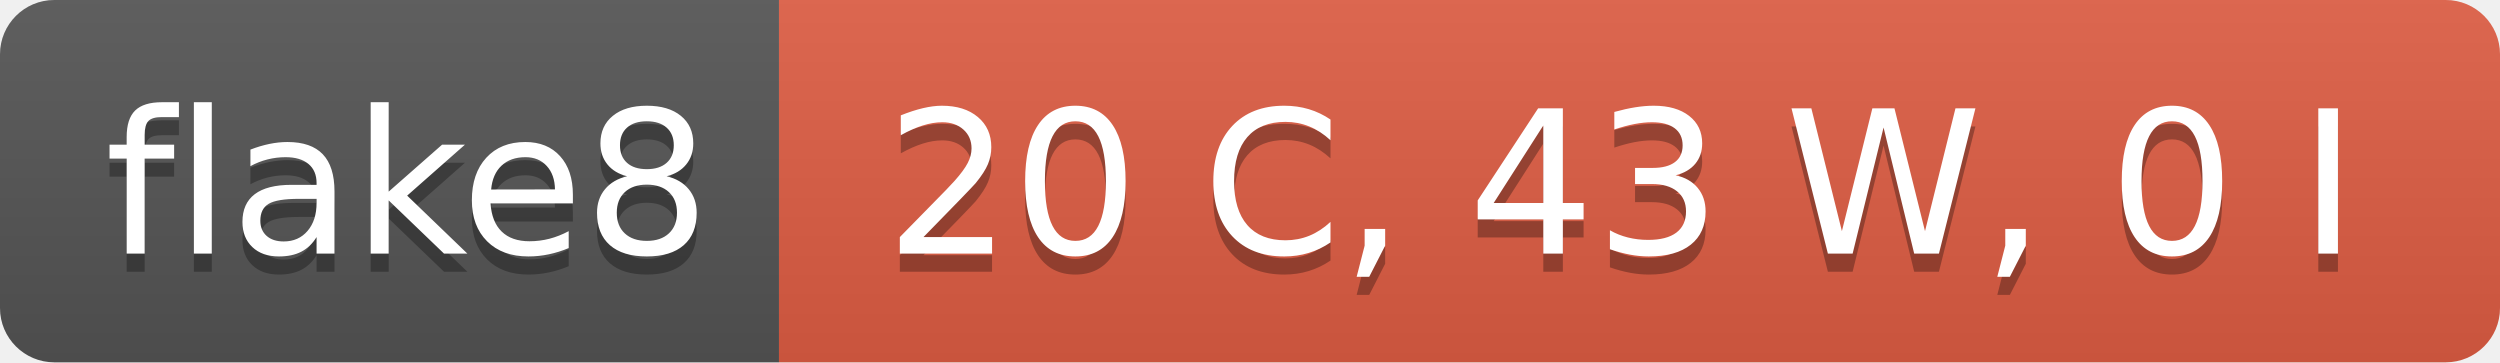
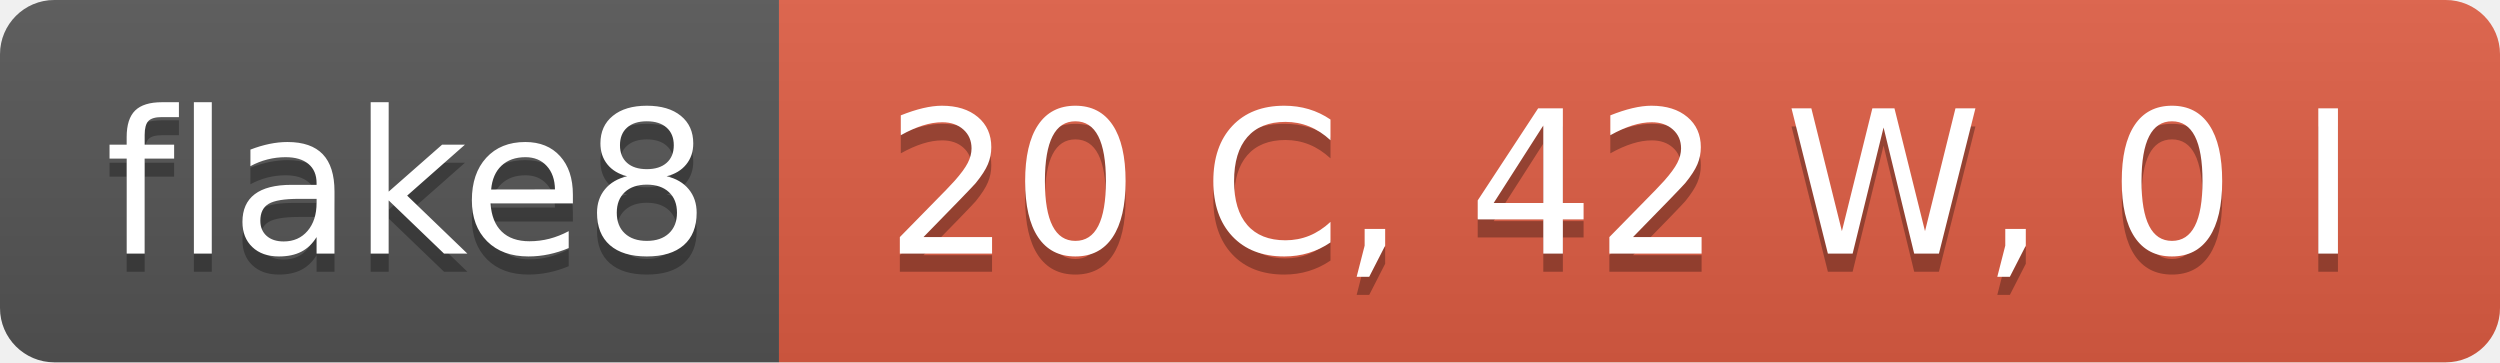
- <svg xmlns="http://www.w3.org/2000/svg" width="138" height="20" role="img" aria-label="flake8: 20 C, 43 W, 0 I">
+ <svg xmlns="http://www.w3.org/2000/svg" width="138" height="20" role="img" aria-label="flake8: 20 C, 42 W, 0 I">
  <linearGradient id="s" x2="0" y2="100%">
    <stop offset="0" stop-color="#bbb" stop-opacity=".1" />
    <stop offset="1" stop-opacity=".1" />
  </linearGradient>
  <clipPath id="r">
    <rect width="138" height="20" rx="3" fill="#fff" />
  </clipPath>
  <g clip-path="url(#r)">
    <rect width="43" height="20" fill="#555" />
    <rect x="43" width="95" height="20" fill="#e05d44" />
    <rect width="138" height="20" fill="url(#s)" />
  </g>
  <g fill="#fff" text-anchor="middle" font-family="Verdana,Geneva,DejaVu Sans,sans-serif" text-rendering="geometricPrecision" font-size="110">
    <text aria-hidden="true" x="225" y="150" fill="#010101" fill-opacity=".3" transform="scale(.1)" textLength="330">flake8</text>
    <text x="225" y="140" transform="scale(.1)" fill="#fff" textLength="330">flake8</text>
-     <text aria-hidden="true" x="895" y="150" fill="#010101" fill-opacity=".3" transform="scale(.1)" textLength="850">20 C, 43 W, 0 I</text>
-     <text x="895" y="140" transform="scale(.1)" fill="#fff" textLength="850">20 C, 43 W, 0 I</text>
+     <text aria-hidden="true" x="895" y="150" fill="#010101" fill-opacity=".3" transform="scale(.1)" textLength="850">20 C, 42 W, 0 I</text>
+     <text x="895" y="140" transform="scale(.1)" fill="#fff" textLength="850">20 C, 42 W, 0 I</text>
  </g>
</svg>
